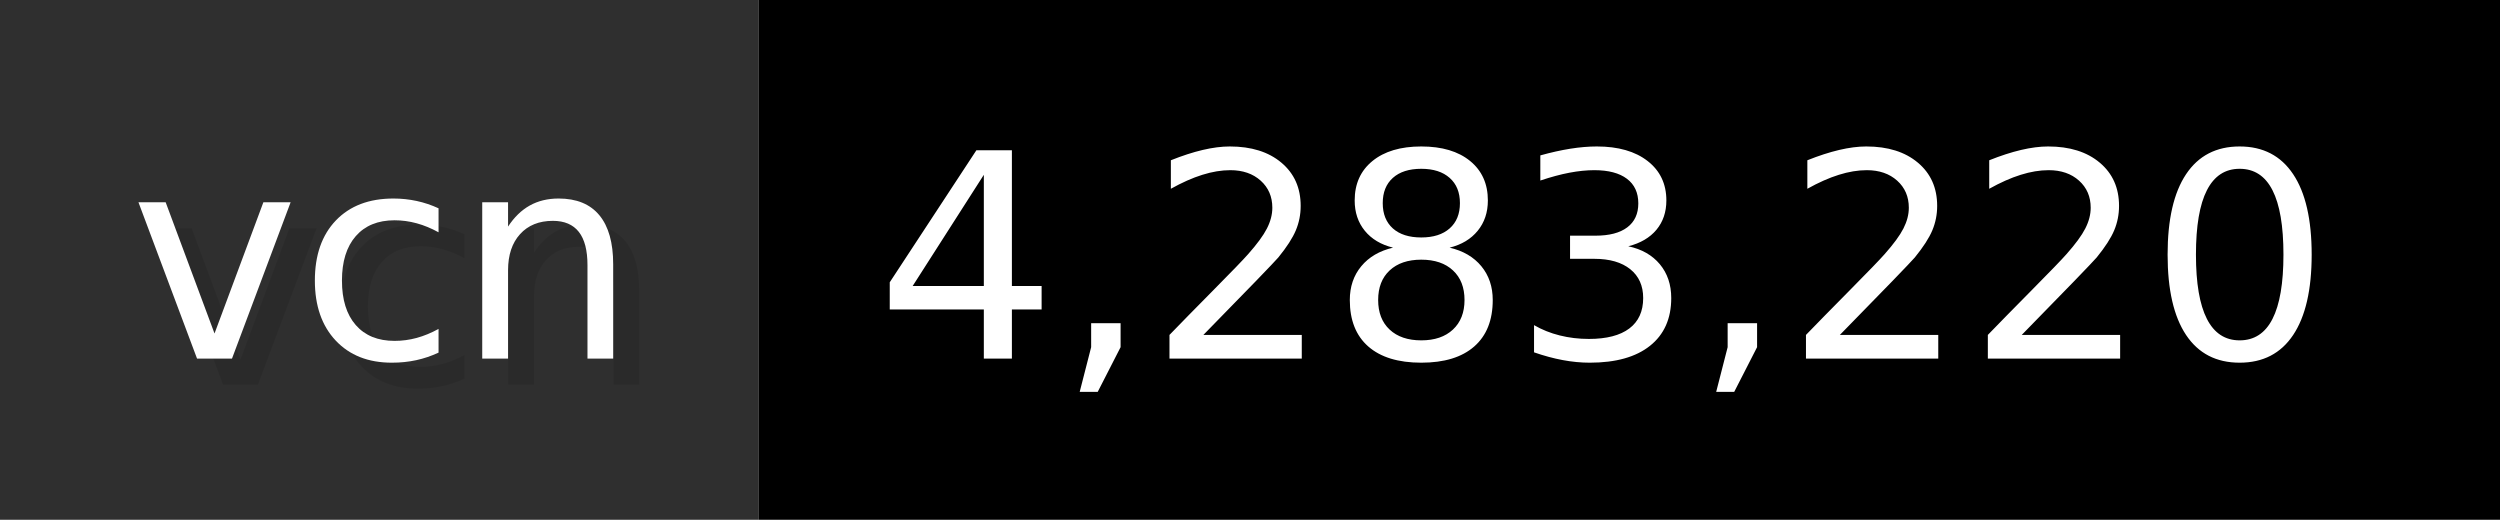
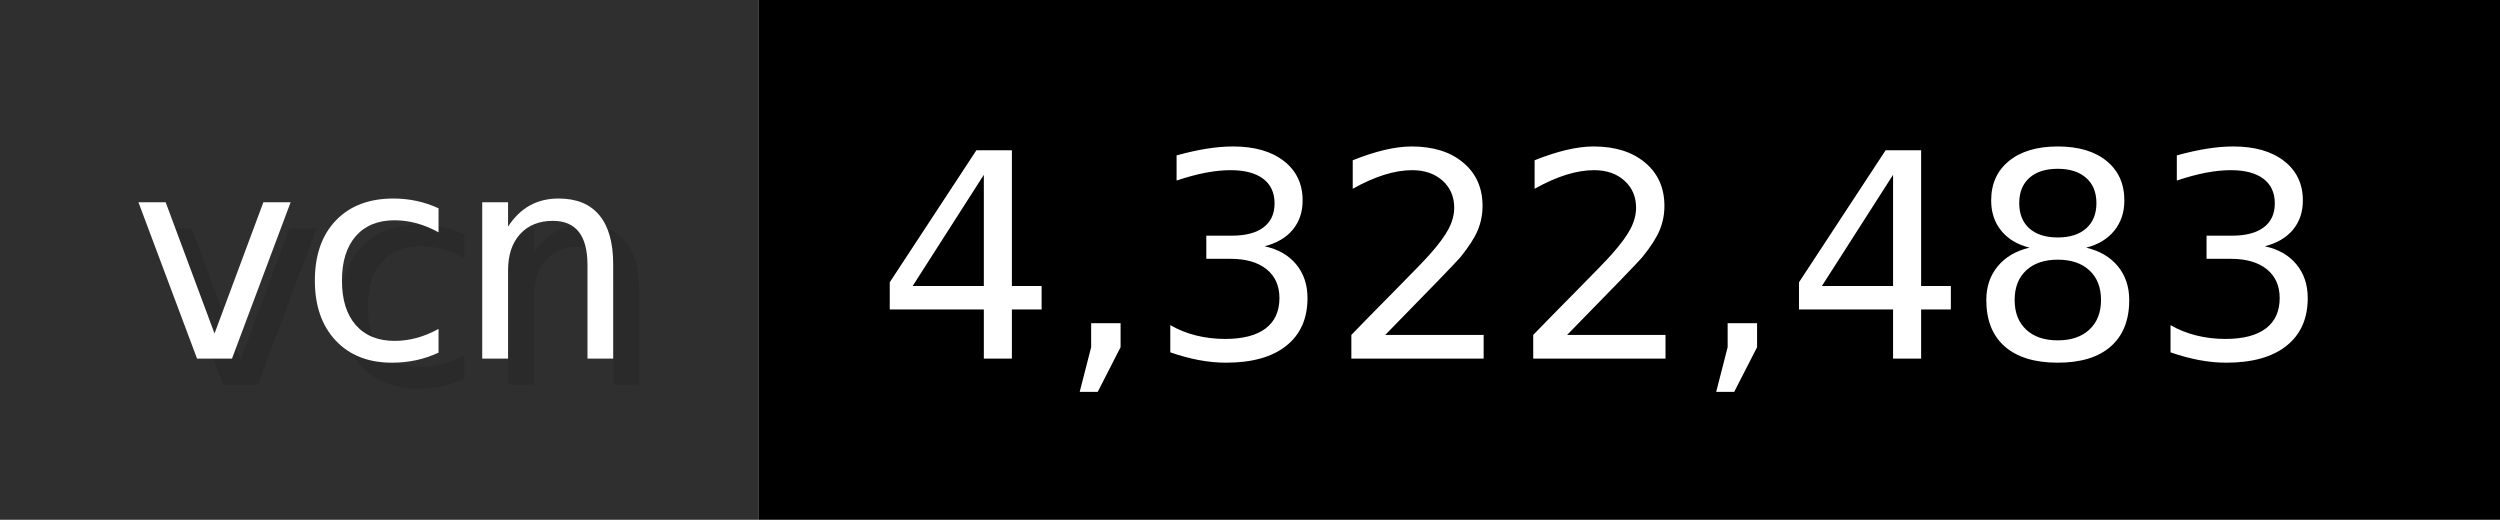
- <svg xmlns="http://www.w3.org/2000/svg" width="96.2" height="20" viewBox="0 0 962 200" role="img" aria-label="vcn: 4,283,220">
+ <svg xmlns="http://www.w3.org/2000/svg" width="96.2" height="20" viewBox="0 0 962 200" role="img" aria-label="vcn: 4,322,483">
  <g>
    <rect fill="#2F2F2F" width="292" height="200" />
    <rect fill="#" x="292" width="670" height="200" />
  </g>
  <g aria-hidden="true" fill="#fff" text-anchor="start" font-family="Verdana,DejaVu Sans,sans-serif" font-size="110">
    <text x="60" y="148" textLength="192" fill="#000" opacity="0.1">vcn</text>
    <text x="50" y="138" textLength="192">vcn</text>
-     <text x="347" y="148" textLength="570" fill="#000" opacity="0.1">4,283,220</text>
-     <text x="337" y="138" textLength="570">4,283,220</text>
+     <text x="347" y="148" textLength="570" fill="#000" opacity="0.1">4,322,483</text>
+     <text x="337" y="138" textLength="570">4,322,483</text>
  </g>
</svg>
